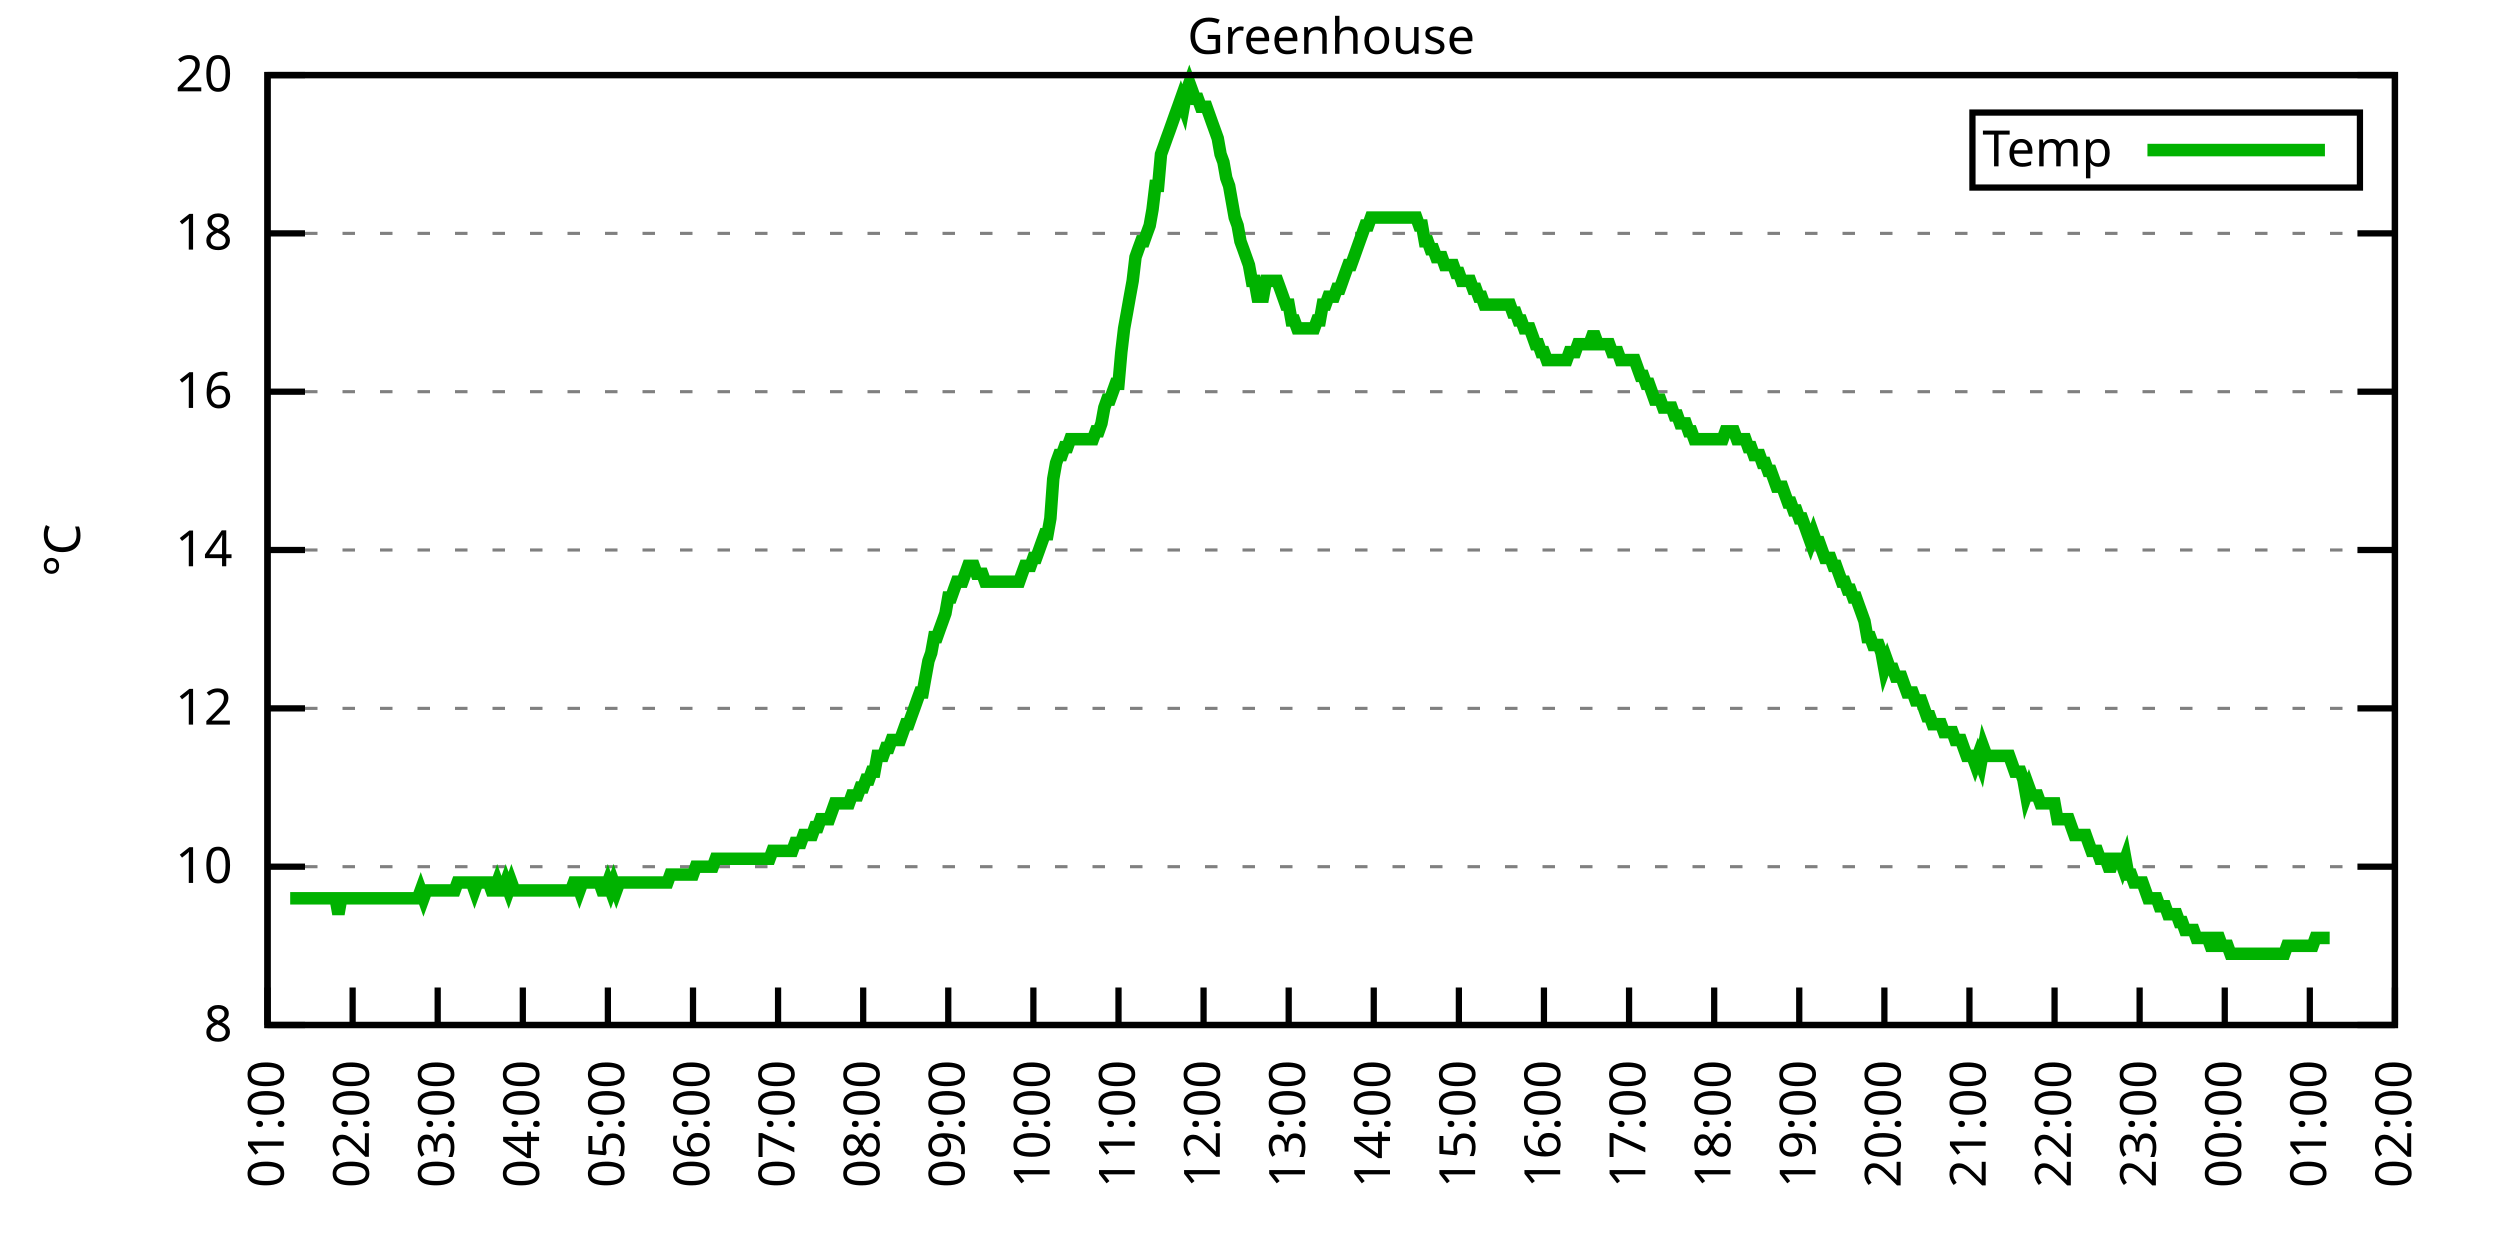
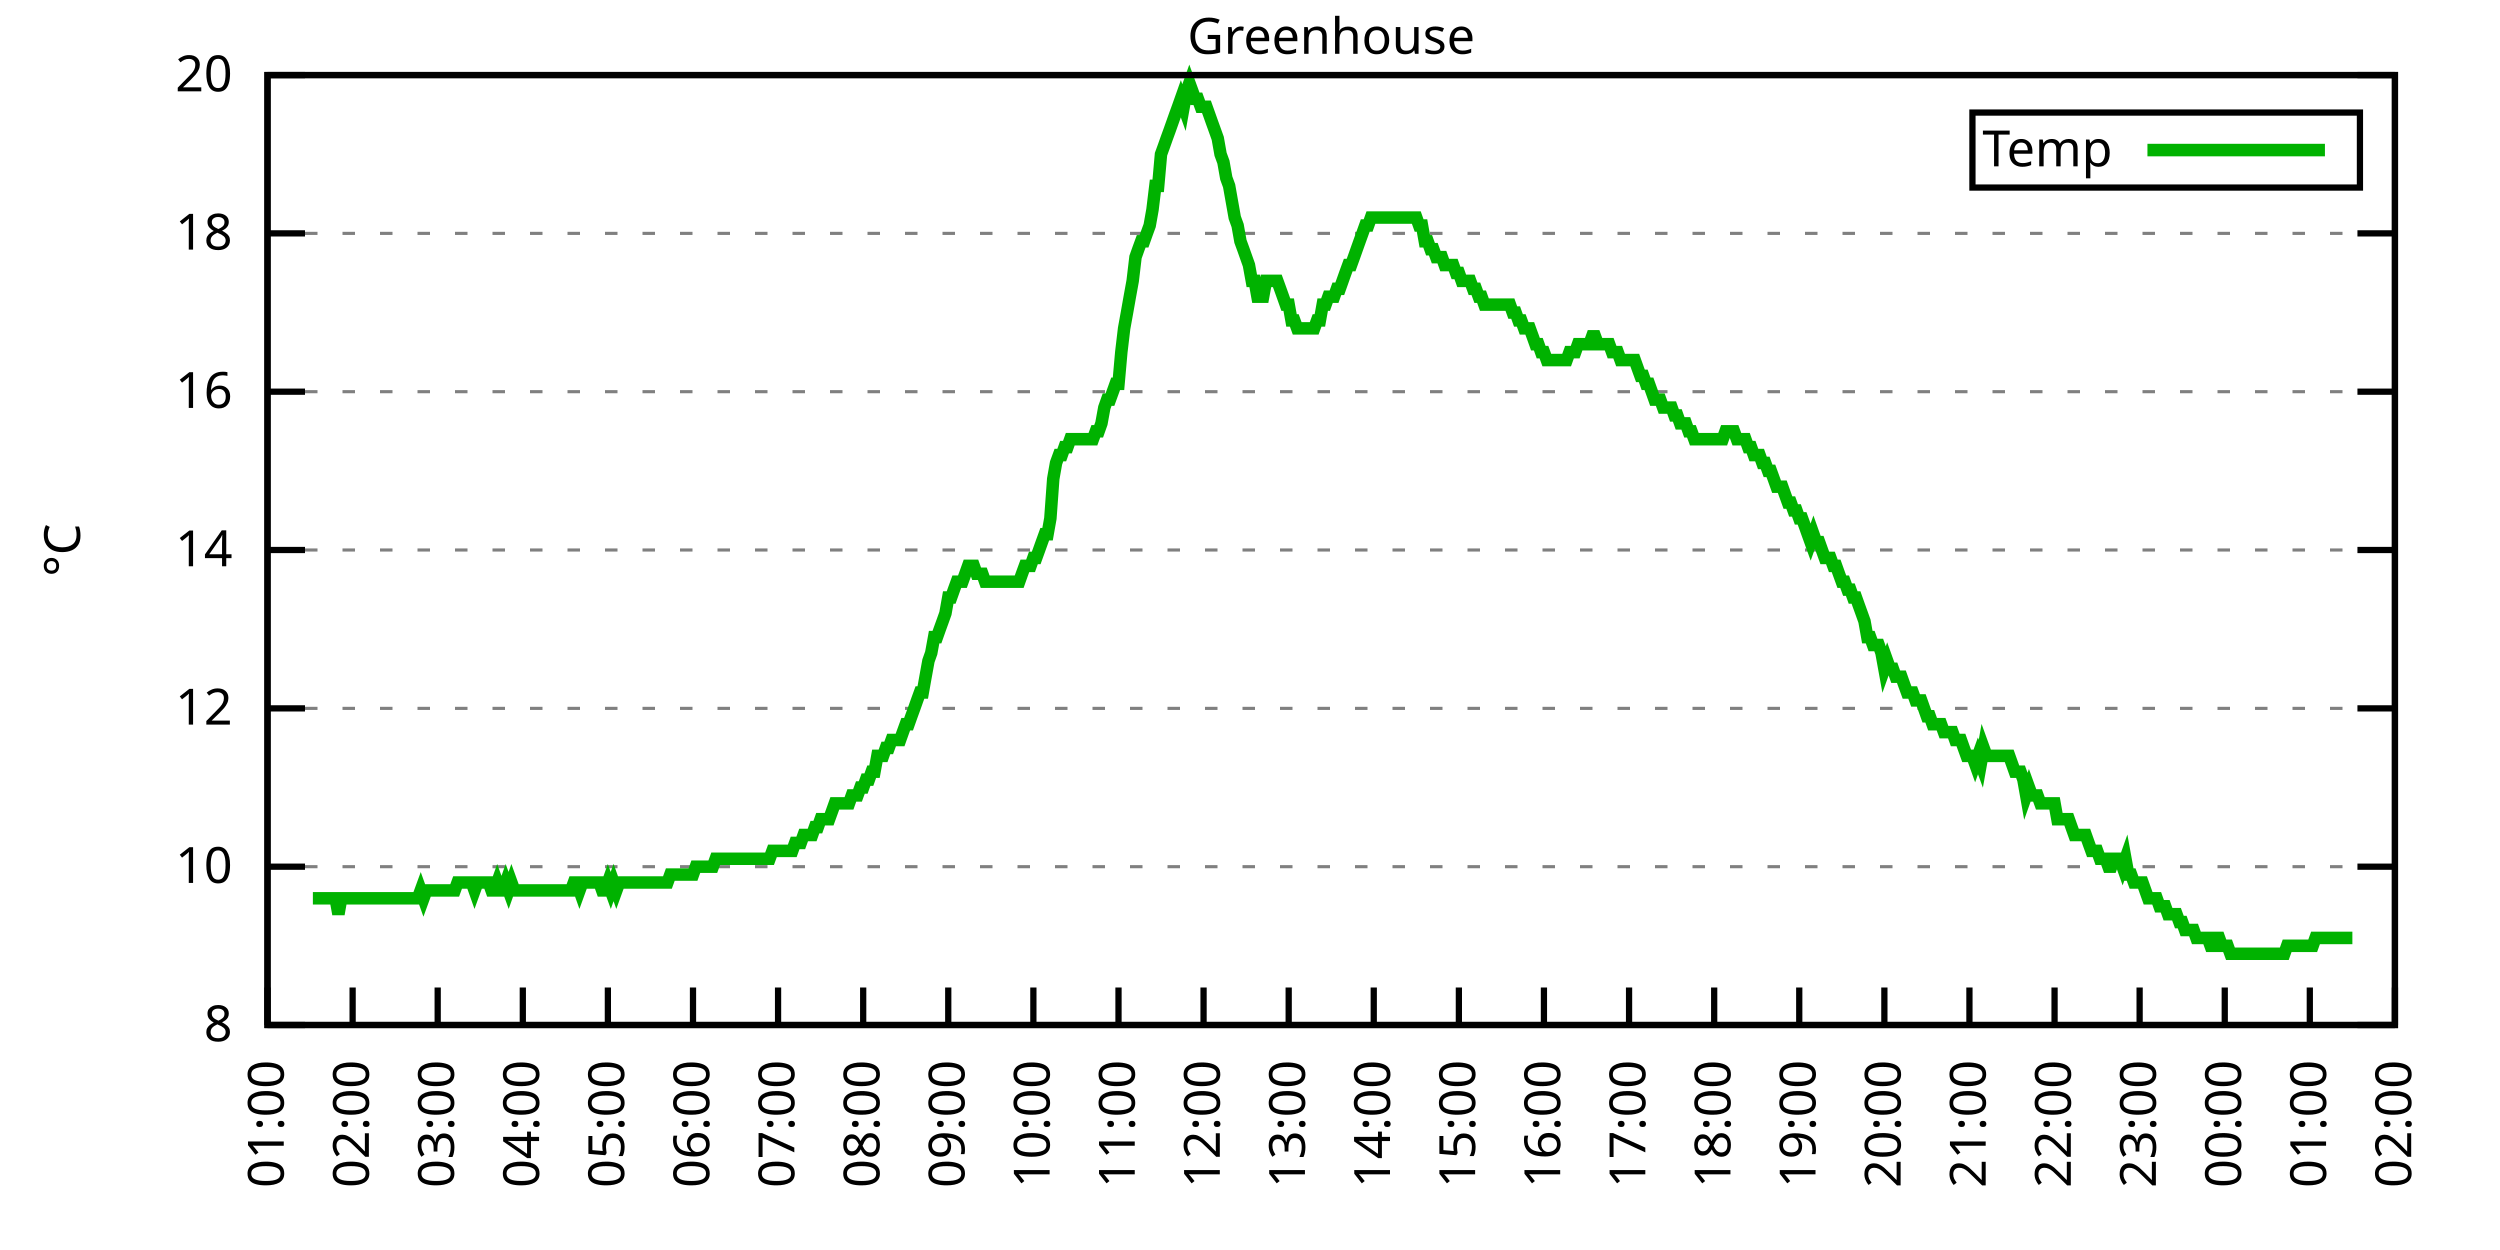
<svg xmlns="http://www.w3.org/2000/svg" xmlns:xlink="http://www.w3.org/1999/xlink" width="400" height="200" viewBox="0 0 400 200">
  <g id="gnuplot_canvas">
    <rect x="0" y="0" width="400" height="200" fill="none" />
    <defs>
      <circle id="gpDot" r="0.5" stroke-width="0.5" stroke="currentColor" />
      <path id="gpPt0" stroke-width="0.333" stroke="currentColor" d="M-1,0 h2 M0,-1 v2" />
      <path id="gpPt1" stroke-width="0.333" stroke="currentColor" d="M-1,-1 L1,1 M1,-1 L-1,1" />
      <path id="gpPt2" stroke-width="0.333" stroke="currentColor" d="M-1,0 L1,0 M0,-1 L0,1 M-1,-1 L1,1 M-1,1 L1,-1" />
      <rect id="gpPt3" stroke-width="0.333" stroke="currentColor" x="-1" y="-1" width="2" height="2" />
      <rect id="gpPt4" stroke-width="0.333" stroke="currentColor" fill="currentColor" x="-1" y="-1" width="2" height="2" />
      <circle id="gpPt5" stroke-width="0.333" stroke="currentColor" cx="0" cy="0" r="1" />
      <use xlink:href="#gpPt5" id="gpPt6" fill="currentColor" stroke="none" />
      <path id="gpPt7" stroke-width="0.333" stroke="currentColor" d="M0,-1.33 L-1.33,0.67 L1.33,0.67 z" />
      <use xlink:href="#gpPt7" id="gpPt8" fill="currentColor" stroke="none" />
      <use xlink:href="#gpPt7" id="gpPt9" stroke="currentColor" transform="rotate(180)" />
      <use xlink:href="#gpPt9" id="gpPt10" fill="currentColor" stroke="none" />
      <use xlink:href="#gpPt3" id="gpPt11" stroke="currentColor" transform="rotate(45)" />
      <use xlink:href="#gpPt11" id="gpPt12" fill="currentColor" stroke="none" />
      <path id="gpPt13" stroke-width="0.333" stroke="currentColor" d="M0,1.330 L1.265,0.411 L0.782,-1.067 L-0.782,-1.076 L-1.265,0.411 z" />
      <use xlink:href="#gpPt13" id="gpPt14" fill="currentColor" stroke="none" />
      <filter id="textbox" filterUnits="objectBoundingBox" x="0" y="0" height="1" width="1">
        <feFlood flood-color="white" flood-opacity="1" result="bgnd" />
        <feComposite in="SourceGraphic" in2="bgnd" operator="atop" />
      </filter>
      <filter id="greybox" filterUnits="objectBoundingBox" x="0" y="0" height="1" width="1">
        <feFlood flood-color="lightgrey" flood-opacity="1" result="grey" />
        <feComposite in="SourceGraphic" in2="grey" operator="atop" />
      </filter>
    </defs>
    <g fill="none" color="white" stroke="currentColor" stroke-width="1.00" stroke-linecap="butt" stroke-linejoin="miter">
</g>
    <g fill="none" color="black" stroke="currentColor" stroke-width="1.00" stroke-linecap="butt" stroke-linejoin="miter">
      <g stroke="none" shape-rendering="crispEdges">
        <polygon fill="rgb(255, 255, 255)" points="42.80,164.00 383.18,164.00 383.18,12.02 42.80,12.02 " />
      </g>
    </g>
    <g fill="none" color="black" stroke="currentColor" stroke-width="1.00" stroke-linecap="butt" stroke-linejoin="miter">
</g>
    <g fill="none" color="black" stroke="black" stroke-width="0.50" stroke-linecap="butt" stroke-linejoin="miter">
</g>
    <g fill="none" color="gray" stroke="currentColor" stroke-width="0.50" stroke-linecap="butt" stroke-linejoin="miter">
      <path stroke="gray" stroke-dasharray="2,4" class="gridline" d="M42.80,164.00 L383.19,164.00  " />
    </g>
    <g fill="none" color="gray" stroke="gray" stroke-width="1.00" stroke-linecap="butt" stroke-linejoin="miter">
</g>
    <g fill="none" color="black" stroke="currentColor" stroke-width="1.00" stroke-linecap="butt" stroke-linejoin="miter">
      <path stroke="black" d="M42.80,164.00 L48.80,164.00 M383.19,164.00 L377.19,164.00  " />
      <g transform="translate(37.20,166.60)" stroke="none" fill="black" font-family="Sans" font-size="8.00" text-anchor="end">
        <text>
          <tspan font-family="Sans"> 8</tspan>
        </text>
      </g>
    </g>
    <g fill="none" color="black" stroke="currentColor" stroke-width="1.00" stroke-linecap="butt" stroke-linejoin="miter">
</g>
    <g fill="none" color="black" stroke="black" stroke-width="0.50" stroke-linecap="butt" stroke-linejoin="miter">
</g>
    <g fill="none" color="gray" stroke="currentColor" stroke-width="0.50" stroke-linecap="butt" stroke-linejoin="miter">
      <path stroke="gray" stroke-dasharray="2,4" class="gridline" d="M42.80,138.67 L383.19,138.67  " />
    </g>
    <g fill="none" color="gray" stroke="gray" stroke-width="1.00" stroke-linecap="butt" stroke-linejoin="miter">
</g>
    <g fill="none" color="black" stroke="currentColor" stroke-width="1.00" stroke-linecap="butt" stroke-linejoin="miter">
      <path stroke="black" d="M42.80,138.67 L48.80,138.67 M383.19,138.67 L377.19,138.67  " />
      <g transform="translate(37.20,141.27)" stroke="none" fill="black" font-family="Sans" font-size="8.00" text-anchor="end">
        <text>
          <tspan font-family="Sans"> 10</tspan>
        </text>
      </g>
    </g>
    <g fill="none" color="black" stroke="currentColor" stroke-width="1.00" stroke-linecap="butt" stroke-linejoin="miter">
</g>
    <g fill="none" color="black" stroke="black" stroke-width="0.50" stroke-linecap="butt" stroke-linejoin="miter">
</g>
    <g fill="none" color="gray" stroke="currentColor" stroke-width="0.50" stroke-linecap="butt" stroke-linejoin="miter">
      <path stroke="gray" stroke-dasharray="2,4" class="gridline" d="M42.80,113.34 L383.19,113.34  " />
    </g>
    <g fill="none" color="gray" stroke="gray" stroke-width="1.00" stroke-linecap="butt" stroke-linejoin="miter">
</g>
    <g fill="none" color="black" stroke="currentColor" stroke-width="1.00" stroke-linecap="butt" stroke-linejoin="miter">
      <path stroke="black" d="M42.80,113.34 L48.80,113.34 M383.19,113.34 L377.19,113.34  " />
      <g transform="translate(37.20,115.94)" stroke="none" fill="black" font-family="Sans" font-size="8.00" text-anchor="end">
        <text>
          <tspan font-family="Sans"> 12</tspan>
        </text>
      </g>
    </g>
    <g fill="none" color="black" stroke="currentColor" stroke-width="1.00" stroke-linecap="butt" stroke-linejoin="miter">
</g>
    <g fill="none" color="black" stroke="black" stroke-width="0.50" stroke-linecap="butt" stroke-linejoin="miter">
</g>
    <g fill="none" color="gray" stroke="currentColor" stroke-width="0.50" stroke-linecap="butt" stroke-linejoin="miter">
      <path stroke="gray" stroke-dasharray="2,4" class="gridline" d="M42.80,88.00 L383.19,88.00  " />
    </g>
    <g fill="none" color="gray" stroke="gray" stroke-width="1.00" stroke-linecap="butt" stroke-linejoin="miter">
</g>
    <g fill="none" color="black" stroke="currentColor" stroke-width="1.00" stroke-linecap="butt" stroke-linejoin="miter">
      <path stroke="black" d="M42.80,88.00 L48.80,88.00 M383.19,88.00 L377.19,88.00  " />
      <g transform="translate(37.20,90.60)" stroke="none" fill="black" font-family="Sans" font-size="8.00" text-anchor="end">
        <text>
          <tspan font-family="Sans"> 14</tspan>
        </text>
      </g>
    </g>
    <g fill="none" color="black" stroke="currentColor" stroke-width="1.00" stroke-linecap="butt" stroke-linejoin="miter">
</g>
    <g fill="none" color="black" stroke="black" stroke-width="0.50" stroke-linecap="butt" stroke-linejoin="miter">
</g>
    <g fill="none" color="gray" stroke="currentColor" stroke-width="0.50" stroke-linecap="butt" stroke-linejoin="miter">
      <path stroke="gray" stroke-dasharray="2,4" class="gridline" d="M42.80,62.67 L383.19,62.67  " />
    </g>
    <g fill="none" color="gray" stroke="gray" stroke-width="1.00" stroke-linecap="butt" stroke-linejoin="miter">
</g>
    <g fill="none" color="black" stroke="currentColor" stroke-width="1.00" stroke-linecap="butt" stroke-linejoin="miter">
      <path stroke="black" d="M42.80,62.67 L48.80,62.67 M383.19,62.67 L377.19,62.67  " />
      <g transform="translate(37.20,65.27)" stroke="none" fill="black" font-family="Sans" font-size="8.00" text-anchor="end">
        <text>
          <tspan font-family="Sans"> 16</tspan>
        </text>
      </g>
    </g>
    <g fill="none" color="black" stroke="currentColor" stroke-width="1.00" stroke-linecap="butt" stroke-linejoin="miter">
</g>
    <g fill="none" color="black" stroke="black" stroke-width="0.50" stroke-linecap="butt" stroke-linejoin="miter">
</g>
    <g fill="none" color="gray" stroke="currentColor" stroke-width="0.50" stroke-linecap="butt" stroke-linejoin="miter">
      <path stroke="gray" stroke-dasharray="2,4" class="gridline" d="M42.80,37.34 L383.19,37.34  " />
    </g>
    <g fill="none" color="gray" stroke="gray" stroke-width="1.00" stroke-linecap="butt" stroke-linejoin="miter">
</g>
    <g fill="none" color="black" stroke="currentColor" stroke-width="1.00" stroke-linecap="butt" stroke-linejoin="miter">
      <path stroke="black" d="M42.80,37.34 L48.80,37.34 M383.19,37.34 L377.19,37.34  " />
      <g transform="translate(37.20,39.94)" stroke="none" fill="black" font-family="Sans" font-size="8.00" text-anchor="end">
        <text>
          <tspan font-family="Sans"> 18</tspan>
        </text>
      </g>
    </g>
    <g fill="none" color="black" stroke="currentColor" stroke-width="1.00" stroke-linecap="butt" stroke-linejoin="miter">
</g>
    <g fill="none" color="black" stroke="black" stroke-width="0.50" stroke-linecap="butt" stroke-linejoin="miter">
</g>
    <g fill="none" color="gray" stroke="currentColor" stroke-width="0.50" stroke-linecap="butt" stroke-linejoin="miter">
      <path stroke="gray" stroke-dasharray="2,4" class="gridline" d="M42.80,12.01 L383.19,12.01  " />
    </g>
    <g fill="none" color="gray" stroke="gray" stroke-width="1.00" stroke-linecap="butt" stroke-linejoin="miter">
</g>
    <g fill="none" color="black" stroke="currentColor" stroke-width="1.00" stroke-linecap="butt" stroke-linejoin="miter">
      <path stroke="black" d="M42.80,12.01 L48.80,12.01 M383.19,12.01 L377.19,12.01  " />
      <g transform="translate(37.20,14.61)" stroke="none" fill="black" font-family="Sans" font-size="8.00" text-anchor="end">
        <text>
          <tspan font-family="Sans"> 20</tspan>
        </text>
      </g>
    </g>
    <g fill="none" color="black" stroke="currentColor" stroke-width="1.00" stroke-linecap="butt" stroke-linejoin="miter">
      <path stroke="black" d="M42.80,164.00 L42.80,158.00  " />
      <g transform="translate(45.40,169.60) rotate(270.00)" stroke="none" fill="black" font-family="Sans" font-size="8.00" text-anchor="end">
        <text>
          <tspan font-family="Sans">01:00</tspan>
        </text>
      </g>
    </g>
    <g fill="none" color="black" stroke="currentColor" stroke-width="1.00" stroke-linecap="butt" stroke-linejoin="miter">
      <path stroke="black" d="M56.42,164.00 L56.42,158.00  " />
      <g transform="translate(59.02,169.60) rotate(270.00)" stroke="none" fill="black" font-family="Sans" font-size="8.00" text-anchor="end">
        <text>
          <tspan font-family="Sans">02:00</tspan>
        </text>
      </g>
    </g>
    <g fill="none" color="black" stroke="currentColor" stroke-width="1.00" stroke-linecap="butt" stroke-linejoin="miter">
      <path stroke="black" d="M70.03,164.00 L70.03,158.00  " />
      <g transform="translate(72.63,169.60) rotate(270.00)" stroke="none" fill="black" font-family="Sans" font-size="8.00" text-anchor="end">
        <text>
          <tspan font-family="Sans">03:00</tspan>
        </text>
      </g>
    </g>
    <g fill="none" color="black" stroke="currentColor" stroke-width="1.00" stroke-linecap="butt" stroke-linejoin="miter">
      <path stroke="black" d="M83.65,164.00 L83.65,158.00  " />
      <g transform="translate(86.25,169.60) rotate(270.00)" stroke="none" fill="black" font-family="Sans" font-size="8.00" text-anchor="end">
        <text>
          <tspan font-family="Sans">04:00</tspan>
        </text>
      </g>
    </g>
    <g fill="none" color="black" stroke="currentColor" stroke-width="1.00" stroke-linecap="butt" stroke-linejoin="miter">
      <path stroke="black" d="M97.26,164.00 L97.26,158.00  " />
      <g transform="translate(99.86,169.60) rotate(270.00)" stroke="none" fill="black" font-family="Sans" font-size="8.00" text-anchor="end">
        <text>
          <tspan font-family="Sans">05:00</tspan>
        </text>
      </g>
    </g>
    <g fill="none" color="black" stroke="currentColor" stroke-width="1.00" stroke-linecap="butt" stroke-linejoin="miter">
      <path stroke="black" d="M110.88,164.00 L110.88,158.00  " />
      <g transform="translate(113.48,169.60) rotate(270.00)" stroke="none" fill="black" font-family="Sans" font-size="8.00" text-anchor="end">
        <text>
          <tspan font-family="Sans">06:00</tspan>
        </text>
      </g>
    </g>
    <g fill="none" color="black" stroke="currentColor" stroke-width="1.00" stroke-linecap="butt" stroke-linejoin="miter">
      <path stroke="black" d="M124.49,164.00 L124.49,158.00  " />
      <g transform="translate(127.09,169.60) rotate(270.00)" stroke="none" fill="black" font-family="Sans" font-size="8.00" text-anchor="end">
        <text>
          <tspan font-family="Sans">07:00</tspan>
        </text>
      </g>
    </g>
    <g fill="none" color="black" stroke="currentColor" stroke-width="1.00" stroke-linecap="butt" stroke-linejoin="miter">
      <path stroke="black" d="M138.11,164.00 L138.11,158.00  " />
      <g transform="translate(140.71,169.60) rotate(270.00)" stroke="none" fill="black" font-family="Sans" font-size="8.00" text-anchor="end">
        <text>
          <tspan font-family="Sans">08:00</tspan>
        </text>
      </g>
    </g>
    <g fill="none" color="black" stroke="currentColor" stroke-width="1.00" stroke-linecap="butt" stroke-linejoin="miter">
      <path stroke="black" d="M151.72,164.00 L151.72,158.00  " />
      <g transform="translate(154.32,169.60) rotate(270.00)" stroke="none" fill="black" font-family="Sans" font-size="8.00" text-anchor="end">
        <text>
          <tspan font-family="Sans">09:00</tspan>
        </text>
      </g>
    </g>
    <g fill="none" color="black" stroke="currentColor" stroke-width="1.00" stroke-linecap="butt" stroke-linejoin="miter">
      <path stroke="black" d="M165.34,164.00 L165.34,158.00  " />
      <g transform="translate(167.94,169.60) rotate(270.00)" stroke="none" fill="black" font-family="Sans" font-size="8.00" text-anchor="end">
        <text>
          <tspan font-family="Sans">10:00</tspan>
        </text>
      </g>
    </g>
    <g fill="none" color="black" stroke="currentColor" stroke-width="1.00" stroke-linecap="butt" stroke-linejoin="miter">
      <path stroke="black" d="M178.96,164.00 L178.96,158.00  " />
      <g transform="translate(181.56,169.60) rotate(270.00)" stroke="none" fill="black" font-family="Sans" font-size="8.00" text-anchor="end">
        <text>
          <tspan font-family="Sans">11:00</tspan>
        </text>
      </g>
    </g>
    <g fill="none" color="black" stroke="currentColor" stroke-width="1.00" stroke-linecap="butt" stroke-linejoin="miter">
      <path stroke="black" d="M192.57,164.00 L192.57,158.00  " />
      <g transform="translate(195.17,169.60) rotate(270.00)" stroke="none" fill="black" font-family="Sans" font-size="8.00" text-anchor="end">
        <text>
          <tspan font-family="Sans">12:00</tspan>
        </text>
      </g>
    </g>
    <g fill="none" color="black" stroke="currentColor" stroke-width="1.00" stroke-linecap="butt" stroke-linejoin="miter">
      <path stroke="black" d="M206.19,164.00 L206.19,158.00  " />
      <g transform="translate(208.79,169.60) rotate(270.00)" stroke="none" fill="black" font-family="Sans" font-size="8.00" text-anchor="end">
        <text>
          <tspan font-family="Sans">13:00</tspan>
        </text>
      </g>
    </g>
    <g fill="none" color="black" stroke="currentColor" stroke-width="1.00" stroke-linecap="butt" stroke-linejoin="miter">
      <path stroke="black" d="M219.80,164.00 L219.80,158.00  " />
      <g transform="translate(222.40,169.60) rotate(270.00)" stroke="none" fill="black" font-family="Sans" font-size="8.00" text-anchor="end">
        <text>
          <tspan font-family="Sans">14:00</tspan>
        </text>
      </g>
    </g>
    <g fill="none" color="black" stroke="currentColor" stroke-width="1.00" stroke-linecap="butt" stroke-linejoin="miter">
      <path stroke="black" d="M233.42,164.00 L233.42,158.00  " />
      <g transform="translate(236.02,169.60) rotate(270.00)" stroke="none" fill="black" font-family="Sans" font-size="8.00" text-anchor="end">
        <text>
          <tspan font-family="Sans">15:00</tspan>
        </text>
      </g>
    </g>
    <g fill="none" color="black" stroke="currentColor" stroke-width="1.00" stroke-linecap="butt" stroke-linejoin="miter">
      <path stroke="black" d="M247.03,164.00 L247.03,158.00  " />
      <g transform="translate(249.63,169.60) rotate(270.00)" stroke="none" fill="black" font-family="Sans" font-size="8.00" text-anchor="end">
        <text>
          <tspan font-family="Sans">16:00</tspan>
        </text>
      </g>
    </g>
    <g fill="none" color="black" stroke="currentColor" stroke-width="1.00" stroke-linecap="butt" stroke-linejoin="miter">
      <path stroke="black" d="M260.65,164.00 L260.65,158.00  " />
      <g transform="translate(263.25,169.60) rotate(270.00)" stroke="none" fill="black" font-family="Sans" font-size="8.00" text-anchor="end">
        <text>
          <tspan font-family="Sans">17:00</tspan>
        </text>
      </g>
    </g>
    <g fill="none" color="black" stroke="currentColor" stroke-width="1.00" stroke-linecap="butt" stroke-linejoin="miter">
      <path stroke="black" d="M274.27,164.00 L274.27,158.00  " />
      <g transform="translate(276.87,169.60) rotate(270.00)" stroke="none" fill="black" font-family="Sans" font-size="8.00" text-anchor="end">
        <text>
          <tspan font-family="Sans">18:00</tspan>
        </text>
      </g>
    </g>
    <g fill="none" color="black" stroke="currentColor" stroke-width="1.00" stroke-linecap="butt" stroke-linejoin="miter">
      <path stroke="black" d="M287.88,164.00 L287.88,158.00  " />
      <g transform="translate(290.48,169.60) rotate(270.00)" stroke="none" fill="black" font-family="Sans" font-size="8.00" text-anchor="end">
        <text>
          <tspan font-family="Sans">19:00</tspan>
        </text>
      </g>
    </g>
    <g fill="none" color="black" stroke="currentColor" stroke-width="1.00" stroke-linecap="butt" stroke-linejoin="miter">
      <path stroke="black" d="M301.50,164.00 L301.50,158.00  " />
      <g transform="translate(304.10,169.60) rotate(270.00)" stroke="none" fill="black" font-family="Sans" font-size="8.00" text-anchor="end">
        <text>
          <tspan font-family="Sans">20:00</tspan>
        </text>
      </g>
    </g>
    <g fill="none" color="black" stroke="currentColor" stroke-width="1.00" stroke-linecap="butt" stroke-linejoin="miter">
      <path stroke="black" d="M315.11,164.00 L315.11,158.00  " />
      <g transform="translate(317.71,169.60) rotate(270.00)" stroke="none" fill="black" font-family="Sans" font-size="8.00" text-anchor="end">
        <text>
          <tspan font-family="Sans">21:00</tspan>
        </text>
      </g>
    </g>
    <g fill="none" color="black" stroke="currentColor" stroke-width="1.00" stroke-linecap="butt" stroke-linejoin="miter">
      <path stroke="black" d="M328.73,164.00 L328.73,158.00  " />
      <g transform="translate(331.33,169.60) rotate(270.00)" stroke="none" fill="black" font-family="Sans" font-size="8.00" text-anchor="end">
        <text>
          <tspan font-family="Sans">22:00</tspan>
        </text>
      </g>
    </g>
    <g fill="none" color="black" stroke="currentColor" stroke-width="1.00" stroke-linecap="butt" stroke-linejoin="miter">
      <path stroke="black" d="M342.34,164.00 L342.34,158.00  " />
      <g transform="translate(344.94,169.60) rotate(270.00)" stroke="none" fill="black" font-family="Sans" font-size="8.00" text-anchor="end">
        <text>
          <tspan font-family="Sans">23:00</tspan>
        </text>
      </g>
    </g>
    <g fill="none" color="black" stroke="currentColor" stroke-width="1.00" stroke-linecap="butt" stroke-linejoin="miter">
      <path stroke="black" d="M355.96,164.00 L355.96,158.00  " />
      <g transform="translate(358.56,169.60) rotate(270.00)" stroke="none" fill="black" font-family="Sans" font-size="8.00" text-anchor="end">
        <text>
          <tspan font-family="Sans">00:00</tspan>
        </text>
      </g>
    </g>
    <g fill="none" color="black" stroke="currentColor" stroke-width="1.00" stroke-linecap="butt" stroke-linejoin="miter">
      <path stroke="black" d="M369.57,164.00 L369.57,158.00  " />
      <g transform="translate(372.17,169.60) rotate(270.00)" stroke="none" fill="black" font-family="Sans" font-size="8.00" text-anchor="end">
        <text>
          <tspan font-family="Sans">01:00</tspan>
        </text>
      </g>
    </g>
    <g fill="none" color="black" stroke="currentColor" stroke-width="1.00" stroke-linecap="butt" stroke-linejoin="miter">
      <path stroke="black" d="M383.19,164.00 L383.19,158.00  " />
      <g transform="translate(385.79,169.60) rotate(270.00)" stroke="none" fill="black" font-family="Sans" font-size="8.00" text-anchor="end">
        <text>
          <tspan font-family="Sans">02:00</tspan>
        </text>
      </g>
    </g>
    <g fill="none" color="black" stroke="currentColor" stroke-width="1.00" stroke-linecap="butt" stroke-linejoin="miter">
</g>
    <g fill="none" color="black" stroke="currentColor" stroke-width="1.00" stroke-linecap="butt" stroke-linejoin="miter">
      <path stroke="black" d="M42.80,12.01 L42.80,164.00 L383.19,164.00 L383.19,12.01 L42.80,12.01 Z  " />
    </g>
    <g fill="none" color="black" stroke="currentColor" stroke-width="1.00" stroke-linecap="butt" stroke-linejoin="miter">
</g>
    <g fill="none" color="black" stroke="currentColor" stroke-width="1.00" stroke-linecap="butt" stroke-linejoin="miter">
      <path stroke="black" d="M315.59,30.01 L315.59,18.01 L377.59,18.01 L377.59,30.01 L315.59,30.01 Z  " />
    </g>
    <g id="Greenhouse_plot_1">
      <g fill="none" color="white" stroke="black" stroke-width="2.00" stroke-linecap="butt" stroke-linejoin="miter">
</g>
      <g fill="none" color="black" stroke="currentColor" stroke-width="2.00" stroke-linecap="butt" stroke-linejoin="miter">
        <g transform="translate(337.99,26.61)" stroke="none" fill="black" font-family="Sans" font-size="8.00" text-anchor="end">
          <text>
            <tspan font-family="Sans">Temp</tspan>
          </text>
        </g>
      </g>
      <g fill="none" color="black" stroke="currentColor" stroke-width="2.00" stroke-linecap="butt" stroke-linejoin="miter">
-         <path stroke="rgb(  0, 178,   0)" d="M343.59,24.01 L371.99,24.01 M46.43,143.73 L46.88,143.73 L47.34,143.73 L47.79,143.73 L48.25,143.73 L48.70,143.73   L49.15,143.73 L49.61,143.73 L50.06,143.73 L50.52,143.73 L50.97,143.73 L51.42,143.73 L51.88,143.73 L52.33,143.73   L52.78,143.73 L53.24,143.73 L53.69,143.73 L54.15,146.27 L54.60,143.73 L55.05,143.73 L55.51,143.73 L55.96,143.73   L56.42,143.73 L56.87,143.73 L57.32,143.73 L57.78,143.73 L58.23,143.73 L58.68,143.73 L59.14,143.73 L59.59,143.73   L60.05,143.73 L60.50,143.73 L60.95,143.73 L61.41,143.73 L61.86,143.73 L62.32,143.73 L62.77,143.73 L63.22,143.73   L63.68,143.73 L64.13,143.73 L64.58,143.73 L65.04,143.73 L65.49,143.73 L65.95,143.73 L66.40,143.73 L66.85,143.73   L67.31,142.47 L67.76,143.73 L68.22,142.47 L68.67,142.47 L69.12,142.47 L69.58,142.47 L70.03,142.47 L70.49,142.47   L70.94,142.47 L71.39,142.47 L71.85,142.47 L72.30,142.47 L72.75,142.47 L73.21,141.20 L73.66,141.20 L74.12,141.20   L74.57,141.20 L75.02,141.20 L75.48,141.20 L75.93,142.47 L76.39,141.20 L76.84,141.20 L77.29,141.20 L77.75,141.20   L78.20,141.20 L78.65,142.47 L79.11,142.47 L79.56,141.20 L80.02,142.47 L80.47,142.47 L80.92,141.20 L81.38,142.47   L81.83,141.20 L82.29,142.47 L82.74,142.47 L83.19,142.47 L83.65,142.47 L84.10,142.47 L84.55,142.47 L85.01,142.47   L85.46,142.47 L85.92,142.47 L86.37,142.47 L86.82,142.47 L87.28,142.47 L87.73,142.47 L88.19,142.47 L88.64,142.47   L89.09,142.47 L89.55,142.47 L90.00,142.47 L90.45,142.47 L90.91,142.47 L91.36,142.47 L91.82,141.20 L92.27,141.20   L92.72,142.47 L93.18,141.20 L93.63,141.20 L94.09,141.20 L94.54,141.20 L94.99,141.20 L95.45,141.20 L95.90,141.20   L96.35,142.47 L96.81,142.47 L97.26,141.20 L97.72,142.47 L98.17,141.20 L98.62,142.47 L99.08,141.20 L99.53,141.20   L99.99,141.20 L100.44,141.20 L100.89,141.20 L101.35,141.20 L101.80,141.20 L102.25,141.20 L102.71,141.20 L103.16,141.20   L103.62,141.20 L104.07,141.20 L104.52,141.20 L104.98,141.20 L105.43,141.20 L105.89,141.20 L106.34,141.20 L106.79,141.20   L107.25,139.93 L107.70,139.93 L108.15,139.93 L108.61,139.93 L109.06,139.93 L109.52,139.93 L109.97,139.93 L110.42,139.93   L110.88,139.93 L111.33,138.67 L111.79,138.67 L112.24,138.67 L112.69,138.67 L113.15,138.67 L113.60,138.67 L114.05,138.67   L114.51,137.40 L114.96,137.40 L115.42,137.40 L115.87,137.40 L116.32,137.40 L116.78,137.40 L117.23,137.40 L117.69,137.40   L118.14,137.40 L118.59,137.40 L119.05,137.40 L119.50,137.40 L119.96,137.40 L120.41,137.40 L120.86,137.40 L121.32,137.40   L121.77,137.40 L122.22,137.40 L122.68,137.40 L123.13,137.40 L123.59,136.14 L124.04,136.14 L124.49,136.14 L124.95,136.14   L125.40,136.14 L125.86,136.14 L126.31,136.14 L126.76,136.14 L127.22,134.87 L127.67,134.87 L128.12,134.87 L128.58,133.60   L129.03,133.60 L129.49,133.60 L129.94,133.60 L130.39,132.34 L130.85,132.34 L131.30,131.07 L131.76,131.07 L132.21,131.07   L132.66,131.07 L133.12,129.80 L133.57,128.54 L134.02,128.54 L134.48,128.54 L134.93,128.54 L135.39,128.54 L135.84,128.54   L136.29,127.27 L136.75,127.27 L137.20,127.27 L137.66,126.00 L138.11,126.00 L138.56,124.74 L139.02,124.74 L139.47,123.47   L139.92,123.47 L140.38,120.94 L140.83,120.94 L141.29,120.94 L141.74,119.67 L142.19,119.67 L142.65,118.40 L143.10,118.40   L143.56,118.40 L144.01,118.40 L144.46,117.14 L144.92,115.87 L145.37,115.87 L145.82,114.60 L146.28,113.34 L146.73,112.07   L147.19,110.80 L147.64,110.80 L148.09,108.27 L148.55,105.74 L149.00,104.47 L149.46,101.94 L149.91,101.94 L150.36,100.67   L150.82,99.40 L151.27,98.14 L151.72,95.60 L152.18,95.60 L152.63,94.34 L153.09,93.07 L153.54,93.07 L153.99,93.07   L154.45,91.80 L154.90,90.54 L155.36,90.54 L155.81,90.54 L156.26,91.80 L156.72,91.80 L157.17,91.80 L157.62,93.07   L158.08,93.07 L158.53,93.07 L158.99,93.07 L159.44,93.07 L159.89,93.07 L160.35,93.07 L160.80,93.07 L161.26,93.07   L161.71,93.07 L162.16,93.07 L162.62,93.07 L163.07,93.07 L163.52,91.80 L163.98,90.54 L164.43,90.54 L164.89,90.54   L165.34,89.27 L165.79,89.27 L166.25,88.00 L166.70,86.74 L167.16,85.47 L167.61,85.47 L168.06,82.94 L168.52,76.61   L168.97,74.07 L169.43,72.81 L169.88,72.81 L170.33,71.54 L170.79,71.54 L171.24,70.27 L171.69,70.27 L172.15,70.27   L172.60,70.27 L173.06,70.27 L173.51,70.27 L173.96,70.27 L174.42,70.27 L174.87,70.27 L175.33,69.01 L175.78,69.01   L176.23,67.74 L176.69,65.21 L177.14,63.94 L177.59,63.94 L178.05,62.67 L178.50,61.41 L178.96,61.41 L179.41,56.34   L179.86,52.54 L180.32,50.01 L180.77,47.47 L181.23,44.94 L181.68,41.14 L182.13,39.87 L182.59,38.61 L183.04,38.61   L183.49,37.34 L183.95,36.08 L184.40,33.54 L184.86,29.74 L185.31,29.74 L185.76,24.68 L186.22,23.41 L186.67,22.14   L187.13,20.88 L187.58,19.61 L188.03,18.34 L188.49,17.08 L188.94,15.81 L189.39,17.08 L189.85,14.54 L190.30,13.28   L190.76,14.54 L191.21,15.81 L191.66,15.81 L192.12,17.08 L192.57,17.08 L193.03,17.08 L193.48,18.34 L193.93,19.61   L194.39,20.88 L194.84,22.14 L195.29,24.68 L195.75,25.94 L196.20,28.48 L196.66,29.74 L197.11,32.28 L197.56,34.81   L198.02,36.08 L198.47,38.61 L198.93,39.87 L199.38,41.14 L199.83,42.41 L200.29,44.94 L200.74,44.94 L201.19,47.47   L201.65,47.47 L202.10,47.47 L202.56,44.94 L203.01,44.94 L203.46,44.94 L203.92,44.94 L204.37,44.94 L204.83,46.21   L205.28,47.47 L205.73,48.74 L206.19,48.74 L206.64,51.27 L207.09,51.27 L207.55,52.54 L208.00,52.54 L208.46,52.54   L208.91,52.54 L209.36,52.54 L209.82,52.54 L210.27,52.54 L210.73,51.27 L211.18,51.27 L211.63,48.74 L212.09,48.74   L212.54,47.47 L213.00,47.47 L213.45,47.47 L213.90,46.21 L214.36,46.21 L214.81,44.94 L215.26,43.67 L215.72,42.41   L216.17,42.41 L216.63,41.14 L217.08,39.87 L217.53,38.61 L217.99,37.34 L218.44,36.08 L218.90,36.08 L219.35,34.81   L219.80,34.81 L220.26,34.81 L220.71,34.81 L221.16,34.81 L221.62,34.81 L222.07,34.81 L222.53,34.81 L222.98,34.81   L223.43,34.81 L223.89,34.81 L224.34,34.81 L224.80,34.81 L225.25,34.81 L225.70,34.81 L226.16,34.81 L226.61,34.81   L227.06,36.08 L227.52,36.08 L227.97,38.61 L228.43,38.61 L228.88,39.87 L229.33,39.87 L229.79,41.14 L230.24,41.14   L230.70,41.14 L231.15,42.41 L231.60,42.41 L232.06,42.41 L232.51,42.41 L232.96,43.67 L233.42,43.67 L233.87,44.94   L234.33,44.94 L234.78,44.94 L235.23,44.94 L235.69,46.21 L236.14,46.21 L236.60,47.47 L237.05,47.47 L237.50,48.74   L237.96,48.74 L238.41,48.74 L238.86,48.74 L239.32,48.74 L239.77,48.74 L240.23,48.74 L240.68,48.74 L241.13,48.74   L241.59,48.74 L242.04,50.01 L242.50,50.01 L242.95,51.27 L243.40,51.27 L243.86,52.54 L244.31,52.54 L244.76,52.54   L245.22,53.81 L245.67,55.07 L246.13,55.07 L246.58,56.34 L247.03,56.34 L247.49,57.61 L247.94,57.61 L248.40,57.61   L248.85,57.61 L249.30,57.61 L249.76,57.61 L250.21,57.61 L250.66,57.61 L251.12,56.34 L251.57,56.34 L252.03,56.34   L252.48,55.07 L252.93,55.07 L253.39,55.07 L253.84,55.07 L254.30,55.07 L254.75,53.81 L255.20,53.81 L255.66,55.07   L256.11,55.07 L256.56,55.07 L257.02,55.07 L257.47,55.07 L257.93,56.34 L258.38,56.34 L258.83,56.34 L259.29,57.61   L259.74,57.61 L260.20,57.61 L260.65,57.61 L261.10,57.61 L261.56,57.61 L262.01,58.87 L262.47,60.14 L262.92,60.14   L263.37,61.41 L263.83,61.41 L264.28,62.67 L264.73,63.94 L265.19,63.94 L265.64,63.94 L266.10,65.21 L266.55,65.21   L267.00,65.21 L267.46,65.21 L267.91,66.47 L268.37,66.47 L268.82,67.74 L269.27,67.74 L269.73,67.74 L270.18,69.01   L270.63,69.01 L271.09,70.27 L271.54,70.27 L272.00,70.27 L272.45,70.27 L272.90,70.27 L273.36,70.27 L273.81,70.27   L274.27,70.27 L274.72,70.27 L275.17,70.27 L275.63,70.27 L276.08,69.01 L276.53,69.01 L276.99,69.01 L277.44,69.01   L277.90,70.27 L278.35,70.27 L278.80,70.27 L279.26,70.27 L279.71,71.54 L280.17,71.54 L280.62,72.81 L281.07,72.81   L281.53,72.81 L281.98,74.07 L282.43,74.07 L282.89,75.34 L283.34,75.34 L283.80,76.61 L284.25,77.87 L284.70,77.87   L285.16,77.87 L285.61,79.14 L286.07,80.41 L286.52,80.41 L286.97,81.67 L287.43,81.67 L287.88,82.94 L288.33,82.94   L288.79,84.21 L289.24,85.47 L289.70,86.74 L290.15,85.47 L290.60,86.74 L291.06,86.74 L291.51,88.00 L291.97,89.27   L292.42,89.27 L292.87,89.27 L293.33,90.54 L293.78,90.54 L294.23,91.80 L294.69,93.07 L295.14,93.07 L295.60,94.34   L296.05,94.34 L296.50,95.60 L296.96,95.60 L297.41,96.87 L297.87,98.14 L298.32,99.40 L298.77,101.94 L299.23,101.94   L299.68,103.20 L300.13,103.20 L300.59,103.20 L301.04,104.47 L301.50,107.00 L301.95,105.74 L302.40,107.00 L302.86,107.00   L303.31,108.27 L303.77,108.27 L304.22,108.27 L304.67,109.54 L305.13,110.80 L305.58,110.80 L306.03,110.80 L306.49,112.07   L306.94,112.07 L307.40,112.07 L307.85,113.34 L308.30,114.60 L308.76,114.60 L309.21,115.87 L309.67,115.87 L310.12,115.87   L310.57,115.87 L311.03,117.14 L311.48,117.14 L311.94,117.14 L312.39,117.14 L312.84,118.40 L313.30,118.40 L313.75,118.40   L314.20,119.67 L314.66,120.94 L315.11,120.94 L315.57,120.94 L316.02,122.20 L316.47,120.94 L316.93,122.20 L317.38,119.67   L317.84,120.94 L318.29,120.94 L318.74,120.94 L319.20,120.94 L319.65,120.94 L320.10,120.94 L320.56,120.94 L321.01,120.94   L321.47,120.94 L321.92,122.20 L322.37,123.47 L322.83,123.47 L323.28,123.47 L323.74,124.74 L324.19,127.27 L324.64,126.00   L325.10,127.27 L325.55,127.27 L326.00,127.27 L326.46,128.54 L326.91,128.54 L327.37,128.54 L327.59,128.54 L328.27,128.54   L328.73,128.54 L329.18,131.07 L329.64,131.07 L330.09,131.07 L330.54,131.07 L331.00,131.07 L331.45,132.34 L331.90,133.60   L332.36,133.60 L332.81,133.60 L333.27,133.60 L333.72,133.60 L334.17,134.87 L334.63,136.14 L335.08,136.14 L335.54,136.14   L335.99,137.40 L336.44,137.40 L336.90,137.40 L337.35,138.67 L337.80,138.67 L338.26,137.40 L338.71,137.40 L339.17,137.40   L339.62,138.67 L340.07,137.40 L340.53,139.93 L340.98,139.93 L341.44,141.20 L341.89,141.20 L342.34,141.20 L342.80,141.20   L343.25,142.47 L343.70,143.73 L344.16,143.73 L344.61,143.73 L345.07,143.73 L345.52,145.00 L345.97,145.00 L346.43,145.00   L346.88,146.27 L347.34,146.27 L347.79,146.27 L348.24,146.27 L348.70,147.53 L349.15,147.53 L349.60,148.80 L350.06,148.80   L350.51,148.80 L350.97,148.80 L351.42,150.07 L351.87,150.07 L352.33,150.07 L352.78,150.07 L353.24,150.07 L353.69,151.33   L354.14,151.33 L354.60,150.07 L355.05,150.07 L355.50,151.33 L355.96,151.33 L356.41,151.33 L356.87,152.60 L357.32,152.60   L357.77,152.60 L358.23,152.60 L358.68,152.60 L359.14,152.60 L359.59,152.60 L360.04,152.60 L360.50,152.60 L360.95,152.60   L361.41,152.60 L361.86,152.60 L362.31,152.60 L362.77,152.60 L363.22,152.60 L363.67,152.60 L364.13,152.60 L364.58,152.60   L365.04,152.60 L365.49,152.60 L365.94,151.33 L366.40,151.33 L366.85,151.33 L367.31,151.33 L367.76,151.33 L368.21,151.33   L368.67,151.33 L369.12,151.33 L369.57,151.33 L370.03,151.33 L370.48,150.07 L370.94,150.07 L371.39,150.07 L371.84,150.07   L372.30,150.07 L372.75,150.07  " />
+         <path stroke="rgb(  0, 178,   0)" d="M343.59,24.01 L371.99,24.01 M50.06,143.73 L50.52,143.73 L50.97,143.73 L51.42,143.73 L51.88,143.73 L52.33,143.73   L52.78,143.73 L53.24,143.73 L53.69,143.73 L54.15,146.27 L54.60,143.73 L55.05,143.73 L55.51,143.73 L55.96,143.73   L56.42,143.73 L56.87,143.73 L57.32,143.73 L57.78,143.73 L58.23,143.73 L58.68,143.73 L59.14,143.73 L59.59,143.73   L60.05,143.73 L60.50,143.73 L60.95,143.73 L61.41,143.73 L61.86,143.73 L62.32,143.73 L62.77,143.73 L63.22,143.73   L63.68,143.73 L64.13,143.73 L64.58,143.73 L65.04,143.73 L65.49,143.73 L65.95,143.73 L66.40,143.73 L66.85,143.73   L67.31,142.47 L67.76,143.73 L68.22,142.47 L68.67,142.47 L69.12,142.47 L69.58,142.47 L70.03,142.47 L70.49,142.47   L70.94,142.47 L71.39,142.47 L71.85,142.47 L72.30,142.47 L72.75,142.47 L73.21,141.20 L73.66,141.20 L74.12,141.20   L74.57,141.20 L75.02,141.20 L75.48,141.20 L75.93,142.47 L76.39,141.20 L76.84,141.20 L77.29,141.20 L77.75,141.20   L78.20,141.20 L78.65,142.47 L79.11,142.47 L79.56,141.20 L80.02,142.47 L80.47,142.47 L80.92,141.20 L81.38,142.47   L81.83,141.20 L82.29,142.47 L82.74,142.47 L83.19,142.47 L83.65,142.47 L84.10,142.47 L84.55,142.47 L85.01,142.47   L85.46,142.47 L85.92,142.47 L86.37,142.47 L86.82,142.47 L87.28,142.47 L87.73,142.47 L88.19,142.47 L88.64,142.47   L89.09,142.47 L89.55,142.47 L90.00,142.47 L90.45,142.47 L90.91,142.47 L91.36,142.47 L91.82,141.20 L92.27,141.20   L92.72,142.47 L93.18,141.20 L93.63,141.20 L94.09,141.20 L94.54,141.20 L94.99,141.20 L95.45,141.20 L95.90,141.20   L96.35,142.47 L96.81,142.47 L97.26,141.20 L97.72,142.47 L98.17,141.20 L98.62,142.47 L99.08,141.20 L99.53,141.20   L99.99,141.20 L100.44,141.20 L100.89,141.20 L101.35,141.20 L101.80,141.20 L102.25,141.20 L102.71,141.20 L103.16,141.20   L103.62,141.20 L104.07,141.20 L104.52,141.20 L104.98,141.20 L105.43,141.20 L105.89,141.20 L106.34,141.20 L106.79,141.20   L107.25,139.93 L107.70,139.93 L108.15,139.93 L108.61,139.93 L109.06,139.93 L109.52,139.93 L109.97,139.93 L110.42,139.93   L110.88,139.93 L111.33,138.67 L111.79,138.67 L112.24,138.67 L112.69,138.67 L113.15,138.67 L113.60,138.67 L114.05,138.67   L114.51,137.40 L114.96,137.40 L115.42,137.40 L115.87,137.40 L116.32,137.40 L116.78,137.40 L117.23,137.40 L117.69,137.40   L118.14,137.40 L118.59,137.40 L119.05,137.40 L119.50,137.40 L119.96,137.40 L120.41,137.40 L120.86,137.40 L121.32,137.40   L121.77,137.40 L122.22,137.40 L122.68,137.40 L123.13,137.40 L123.59,136.14 L124.04,136.14 L124.49,136.14 L124.95,136.14   L125.40,136.14 L125.86,136.14 L126.31,136.14 L126.76,136.14 L127.22,134.87 L127.67,134.87 L128.12,134.87 L128.58,133.60   L129.03,133.60 L129.49,133.60 L129.94,133.60 L130.39,132.34 L130.85,132.34 L131.30,131.07 L131.76,131.07 L132.21,131.07   L132.66,131.07 L133.12,129.80 L133.57,128.54 L134.02,128.54 L134.48,128.54 L134.93,128.54 L135.39,128.54 L135.84,128.54   L136.29,127.27 L136.75,127.27 L137.20,127.27 L137.66,126.00 L138.11,126.00 L138.56,124.74 L139.02,124.74 L139.47,123.47   L139.92,123.47 L140.38,120.94 L140.83,120.94 L141.29,120.94 L141.74,119.67 L142.19,119.67 L142.65,118.40 L143.10,118.40   L143.56,118.40 L144.01,118.40 L144.46,117.14 L144.92,115.87 L145.37,115.87 L145.82,114.60 L146.28,113.34 L146.73,112.07   L147.19,110.80 L147.64,110.80 L148.09,108.27 L148.55,105.74 L149.00,104.47 L149.46,101.94 L149.91,101.94 L150.36,100.67   L150.82,99.40 L151.27,98.14 L151.72,95.60 L152.18,95.60 L152.63,94.34 L153.09,93.07 L153.54,93.07 L153.99,93.07   L154.45,91.80 L154.90,90.54 L155.36,90.54 L155.81,90.54 L156.26,91.80 L156.72,91.80 L157.17,91.80 L157.62,93.07   L158.08,93.07 L158.53,93.07 L158.99,93.07 L159.44,93.07 L159.89,93.07 L160.35,93.07 L160.80,93.07 L161.26,93.07   L161.71,93.07 L162.16,93.07 L162.62,93.07 L163.07,93.07 L163.52,91.80 L163.98,90.54 L164.43,90.54 L164.89,90.54   L165.34,89.27 L165.79,89.27 L166.25,88.00 L166.70,86.74 L167.16,85.47 L167.61,85.47 L168.06,82.94 L168.52,76.61   L168.97,74.07 L169.43,72.81 L169.88,72.81 L170.33,71.54 L170.79,71.54 L171.24,70.27 L171.69,70.27 L172.15,70.27   L172.60,70.27 L173.06,70.27 L173.51,70.27 L173.96,70.27 L174.42,70.27 L174.87,70.27 L175.33,69.01 L175.78,69.01   L176.23,67.74 L176.69,65.21 L177.14,63.94 L177.59,63.94 L178.05,62.67 L178.50,61.41 L178.96,61.41 L179.41,56.34   L179.86,52.54 L180.32,50.01 L180.77,47.47 L181.23,44.94 L181.68,41.14 L182.13,39.87 L182.59,38.61 L183.04,38.61   L183.49,37.34 L183.95,36.08 L184.40,33.54 L184.86,29.74 L185.31,29.74 L185.76,24.68 L186.22,23.41 L186.67,22.14   L187.13,20.88 L187.58,19.61 L188.03,18.34 L188.49,17.08 L188.94,15.81 L189.39,17.08 L189.85,14.54 L190.30,13.28   L190.76,14.54 L191.21,15.81 L191.66,15.81 L192.12,17.08 L192.57,17.08 L193.03,17.08 L193.48,18.34 L193.93,19.61   L194.39,20.88 L194.84,22.14 L195.29,24.68 L195.75,25.94 L196.20,28.48 L196.66,29.74 L197.11,32.28 L197.56,34.81   L198.02,36.08 L198.47,38.61 L198.93,39.87 L199.38,41.14 L199.83,42.41 L200.29,44.94 L200.74,44.94 L201.19,47.47   L201.65,47.47 L202.10,47.47 L202.56,44.94 L203.01,44.94 L203.46,44.94 L203.92,44.94 L204.37,44.94 L204.83,46.21   L205.28,47.47 L205.73,48.74 L206.19,48.74 L206.64,51.27 L207.09,51.27 L207.55,52.54 L208.00,52.54 L208.46,52.54   L208.91,52.54 L209.36,52.54 L209.82,52.54 L210.27,52.54 L210.73,51.27 L211.18,51.27 L211.63,48.74 L212.09,48.74   L212.54,47.47 L213.00,47.47 L213.45,47.47 L213.90,46.21 L214.36,46.21 L214.81,44.94 L215.26,43.67 L215.72,42.41   L216.17,42.41 L216.63,41.14 L217.08,39.87 L217.53,38.61 L217.99,37.34 L218.44,36.08 L218.90,36.08 L219.35,34.81   L219.80,34.81 L220.26,34.81 L220.71,34.81 L221.16,34.81 L221.62,34.81 L222.07,34.81 L222.53,34.81 L222.98,34.81   L223.43,34.81 L223.89,34.81 L224.34,34.81 L224.80,34.81 L225.25,34.81 L225.70,34.81 L226.16,34.81 L226.61,34.81   L227.06,36.08 L227.52,36.08 L227.97,38.61 L228.43,38.61 L228.88,39.87 L229.33,39.87 L229.79,41.14 L230.24,41.14   L230.70,41.14 L231.15,42.41 L231.60,42.41 L232.06,42.41 L232.51,42.41 L232.96,43.67 L233.42,43.67 L233.87,44.94   L234.33,44.94 L234.78,44.94 L235.23,44.94 L235.69,46.21 L236.14,46.21 L236.60,47.47 L237.05,47.47 L237.50,48.74   L237.96,48.74 L238.41,48.74 L238.86,48.74 L239.32,48.74 L239.77,48.74 L240.23,48.74 L240.68,48.74 L241.13,48.74   L241.59,48.74 L242.04,50.01 L242.50,50.01 L242.95,51.27 L243.40,51.27 L243.86,52.54 L244.31,52.54 L244.76,52.54   L245.22,53.81 L245.67,55.07 L246.13,55.07 L246.58,56.34 L247.03,56.34 L247.49,57.61 L247.94,57.61 L248.40,57.61   L248.85,57.61 L249.30,57.61 L249.76,57.61 L250.21,57.61 L250.66,57.61 L251.12,56.34 L251.57,56.34 L252.03,56.34   L252.48,55.07 L252.93,55.07 L253.39,55.07 L253.84,55.07 L254.30,55.07 L254.75,53.81 L255.20,53.81 L255.66,55.07   L256.11,55.07 L256.56,55.07 L257.02,55.07 L257.47,55.07 L257.93,56.34 L258.38,56.34 L258.83,56.34 L259.29,57.61   L259.74,57.61 L260.20,57.61 L260.65,57.61 L261.10,57.61 L261.56,57.61 L262.01,58.87 L262.47,60.14 L262.92,60.14   L263.37,61.41 L263.83,61.41 L264.28,62.67 L264.73,63.94 L265.19,63.94 L265.64,63.94 L266.10,65.21 L266.55,65.21   L267.00,65.21 L267.46,65.21 L267.91,66.47 L268.37,66.47 L268.82,67.74 L269.27,67.74 L269.73,67.74 L270.18,69.01   L270.63,69.01 L271.09,70.27 L271.54,70.27 L272.00,70.27 L272.45,70.27 L272.90,70.27 L273.36,70.27 L273.81,70.27   L274.27,70.27 L274.72,70.27 L275.17,70.27 L275.63,70.27 L276.08,69.01 L276.53,69.01 L276.99,69.01 L277.44,69.01   L277.90,70.27 L278.35,70.27 L278.80,70.27 L279.26,70.27 L279.71,71.54 L280.17,71.54 L280.62,72.81 L281.07,72.81   L281.53,72.81 L281.98,74.07 L282.43,74.07 L282.89,75.34 L283.34,75.34 L283.80,76.61 L284.25,77.87 L284.70,77.87   L285.16,77.87 L285.61,79.14 L286.07,80.41 L286.52,80.41 L286.97,81.67 L287.43,81.67 L287.88,82.94 L288.33,82.94   L288.79,84.21 L289.24,85.47 L289.70,86.74 L290.15,85.47 L290.60,86.74 L291.06,86.74 L291.51,88.00 L291.97,89.27   L292.42,89.27 L292.87,89.27 L293.33,90.54 L293.78,90.54 L294.23,91.80 L294.69,93.07 L295.14,93.07 L295.60,94.34   L296.05,94.34 L296.50,95.60 L296.96,95.60 L297.41,96.87 L297.87,98.14 L298.32,99.40 L298.77,101.94 L299.23,101.94   L299.68,103.20 L300.13,103.20 L300.59,103.20 L301.04,104.47 L301.50,107.00 L301.95,105.74 L302.40,107.00 L302.86,107.00   L303.31,108.27 L303.77,108.27 L304.22,108.27 L304.67,109.54 L305.13,110.80 L305.58,110.80 L306.03,110.80 L306.49,112.07   L306.94,112.07 L307.40,112.07 L307.85,113.34 L308.30,114.60 L308.76,114.60 L309.21,115.87 L309.67,115.87 L310.12,115.87   L310.57,115.87 L311.03,117.14 L311.48,117.14 L311.94,117.14 L312.39,117.14 L312.84,118.40 L313.30,118.40 L313.75,118.40   L314.20,119.67 L314.66,120.94 L315.11,120.94 L315.57,120.94 L316.02,122.20 L316.47,120.94 L316.93,122.20 L317.38,119.67   L317.84,120.94 L318.29,120.94 L318.74,120.94 L319.20,120.94 L319.65,120.94 L320.10,120.94 L320.56,120.94 L321.01,120.94   L321.47,120.94 L321.92,122.20 L322.37,123.47 L322.83,123.47 L323.28,123.47 L323.74,124.74 L324.19,127.27 L324.64,126.00   L325.10,127.27 L325.55,127.27 L326.00,127.27 L326.46,128.54 L326.91,128.54 L327.37,128.54 L327.59,128.54 L328.27,128.54   L328.73,128.54 L329.18,131.07 L329.64,131.07 L330.09,131.07 L330.54,131.07 L331.00,131.07 L331.45,132.34 L331.90,133.60   L332.36,133.60 L332.81,133.60 L333.27,133.60 L333.72,133.60 L334.17,134.87 L334.63,136.14 L335.08,136.14 L335.54,136.14   L335.99,137.40 L336.44,137.40 L336.90,137.40 L337.35,138.67 L337.80,138.67 L338.26,137.40 L338.71,137.40 L339.17,137.40   L339.62,138.67 L340.07,137.40 L340.53,139.93 L340.98,139.93 L341.44,141.20 L341.89,141.20 L342.34,141.20 L342.80,141.20   L343.25,142.47 L343.70,143.73 L344.16,143.73 L344.61,143.73 L345.07,143.73 L345.52,145.00 L345.97,145.00 L346.43,145.00   L346.88,146.27 L347.34,146.27 L347.79,146.27 L348.24,146.27 L348.70,147.53 L349.15,147.53 L349.60,148.80 L350.06,148.80   L350.51,148.80 L350.97,148.80 L351.42,150.07 L351.87,150.07 L352.33,150.07 L352.78,150.07 L353.24,150.07 L353.69,151.33   L354.14,151.33 L354.60,150.07 L355.05,150.07 L355.50,151.33 L355.96,151.33 L356.41,151.33 L356.87,152.60 L357.32,152.60   L357.77,152.60 L358.23,152.60 L358.68,152.60 L359.14,152.60 L359.59,152.60 L360.04,152.60 L360.50,152.60 L360.95,152.60   L361.41,152.60 L361.86,152.60 L362.31,152.60 L362.77,152.60 L363.22,152.60 L363.67,152.60 L364.13,152.60 L364.58,152.60   L365.04,152.60 L365.49,152.60 L365.94,151.33 L366.40,151.33 L366.85,151.33 L367.31,151.33 L367.76,151.33 L368.21,151.33   L368.67,151.33 L369.12,151.33 L369.57,151.33 L370.03,151.33 L370.48,150.07 L370.94,150.07 L371.39,150.07 L371.84,150.07   L372.30,150.07 L372.75,150.07 L373.21,150.07 L373.66,150.07 L374.11,150.07 L374.57,150.07 L375.02,150.07 L375.47,150.07   L375.93,150.07 L376.38,150.07  " />
      </g>
    </g>
    <g fill="none" color="black" stroke="currentColor" stroke-width="2.00" stroke-linecap="butt" stroke-linejoin="miter">
</g>
    <g fill="none" color="black" stroke="black" stroke-width="1.00" stroke-linecap="butt" stroke-linejoin="miter">
</g>
    <g fill="none" color="black" stroke="currentColor" stroke-width="1.00" stroke-linecap="butt" stroke-linejoin="miter">
      <path stroke="black" d="M42.80,12.01 L42.80,164.00 L383.19,164.00 L383.19,12.01 L42.80,12.01 Z  " />
      <g transform="translate(12.80,88.01) rotate(270.00)" stroke="none" fill="black" font-family="Sans" font-size="8.00" text-anchor="middle">
        <text>
          <tspan font-family="Sans">°C</tspan>
        </text>
      </g>
    </g>
    <g fill="none" color="black" stroke="currentColor" stroke-width="1.00" stroke-linecap="butt" stroke-linejoin="miter">
</g>
    <g fill="none" color="black" stroke="currentColor" stroke-width="1.00" stroke-linecap="butt" stroke-linejoin="miter">
      <g transform="translate(212.99,8.61)" stroke="none" fill="black" font-family="Sans" font-size="8.00" text-anchor="middle">
        <text>
          <tspan font-family="Sans">Greenhouse</tspan>
        </text>
      </g>
    </g>
    <g fill="none" color="black" stroke="currentColor" stroke-width="1.00" stroke-linecap="butt" stroke-linejoin="miter">
</g>
  </g>
</svg>
